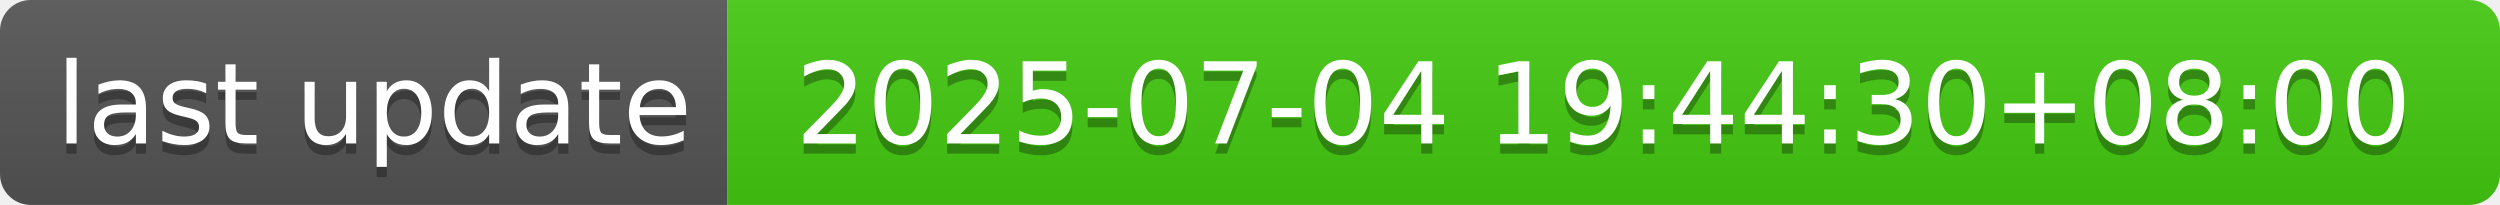
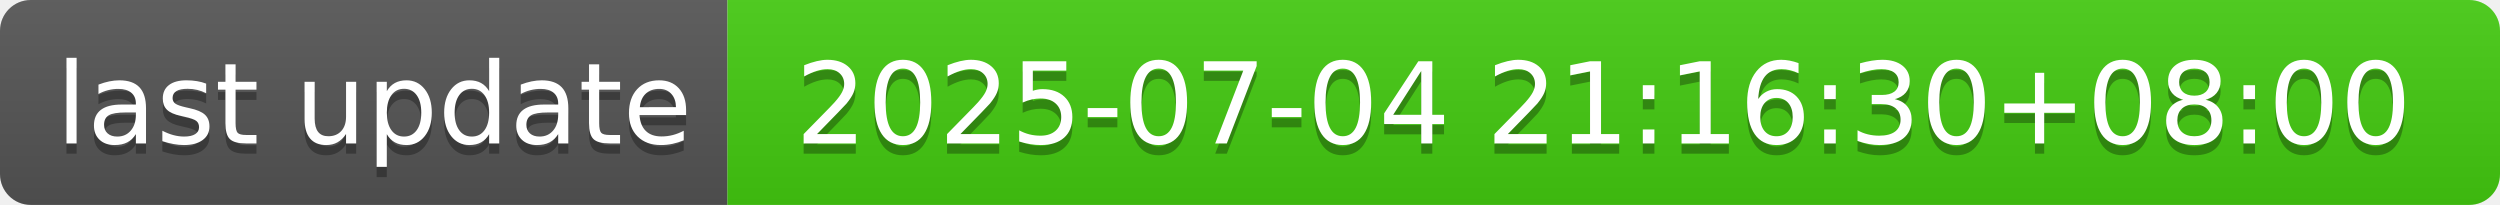
- <svg xmlns="http://www.w3.org/2000/svg" width="244" height="20" role="img" aria-label="last update: 2025-07-04 19:44:30+08:00">
+ <svg xmlns="http://www.w3.org/2000/svg" width="244" height="20" role="img" aria-label="last update: 2025-07-04 21:16:30+08:00">
  <linearGradient id="s" x2="0" y2="100%">
    <stop offset="0" stop-color="#bbb" stop-opacity=".1" />
    <stop offset="1" stop-opacity=".1" />
  </linearGradient>
  <clipPath id="r">
    <rect width="244" height="20" rx="3" fill="#fff" />
  </clipPath>
  <g clip-path="url(#r)">
    <rect width="71" height="20" fill="#555" />
    <rect x="71" width="173" height="20" fill="#4c1" />
    <rect width="244" height="20" fill="url(#s)" />
  </g>
  <g fill="#fff" text-anchor="middle" font-family="Verdana,Geneva,DejaVu Sans,sans-serif" text-rendering="geometricPrecision" font-size="110">
    <text aria-hidden="true" x="365" y="150" fill="#010101" fill-opacity=".3" transform="scale(.1)" textLength="610">last update</text>
    <text x="365" y="140" transform="scale(.1)" fill="#fff" textLength="610">last update</text>
-     <text aria-hidden="true" x="1565" y="150" fill="#010101" fill-opacity=".3" transform="scale(.1)" textLength="1630">2025-07-04 19:44:30+08:00</text>
-     <text x="1565" y="140" transform="scale(.1)" fill="#fff" textLength="1630">2025-07-04 19:44:30+08:00</text>
+     <text aria-hidden="true" x="1565" y="150" fill="#010101" fill-opacity=".3" transform="scale(.1)" textLength="1630">2025-07-04 21:16:30+08:00</text>
+     <text x="1565" y="140" transform="scale(.1)" fill="#fff" textLength="1630">2025-07-04 21:16:30+08:00</text>
  </g>
</svg>
